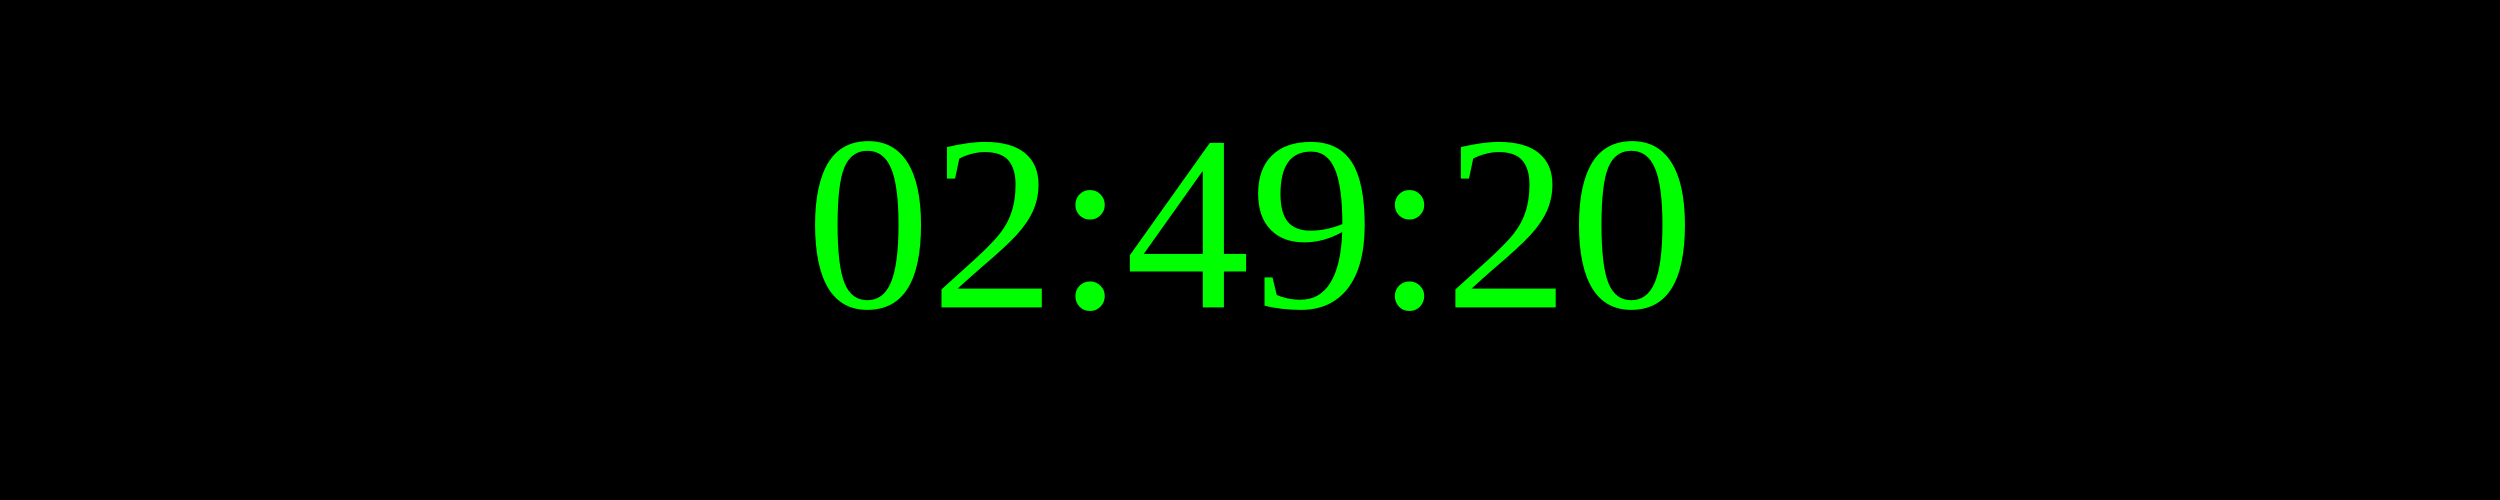
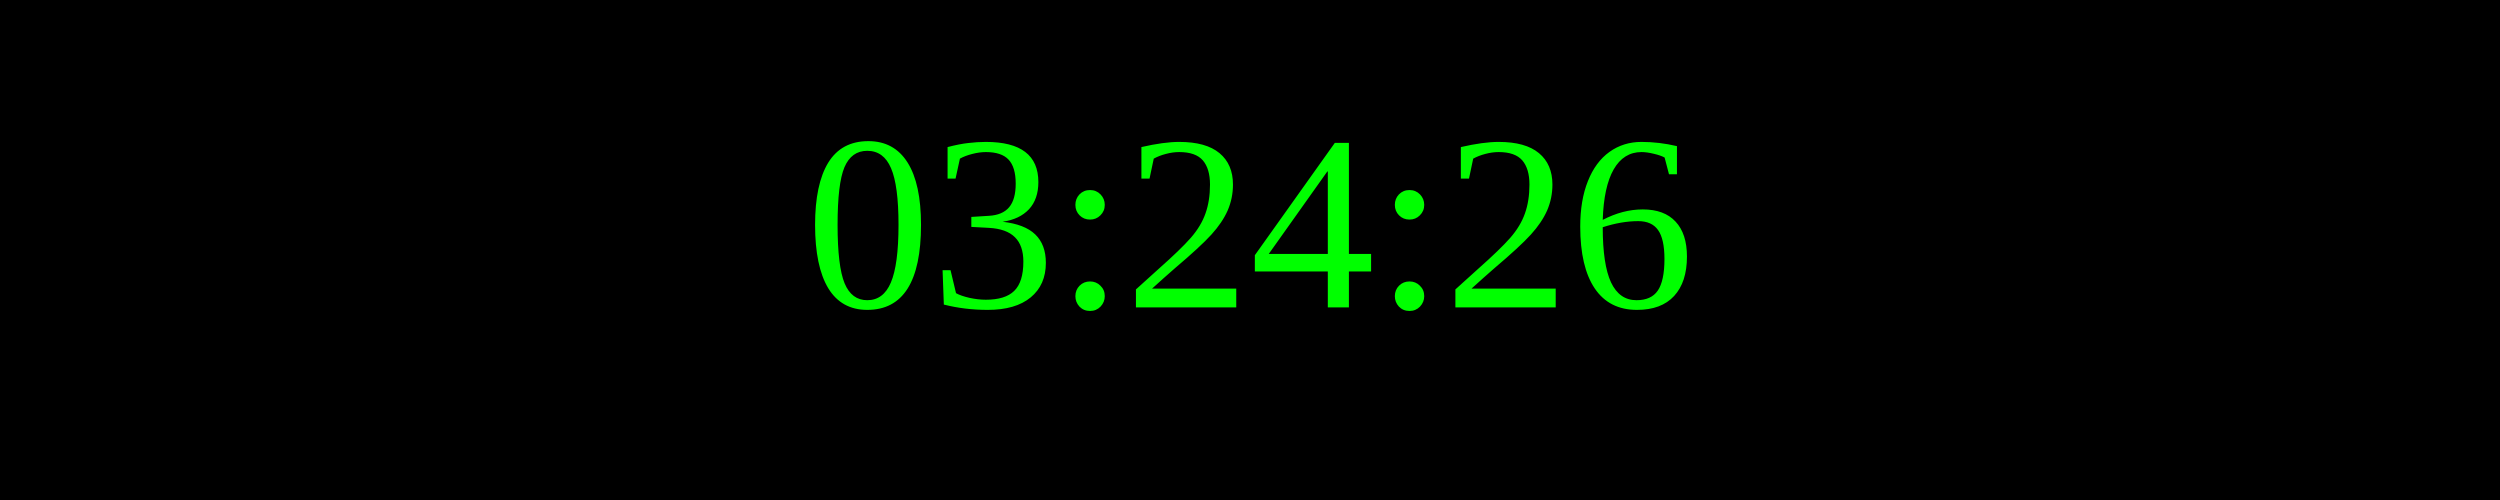
<svg xmlns="http://www.w3.org/2000/svg" width="250" height="50">
  <rect width="100%" height="100%" fill="black" />
  <text x="50%" y="50%" font-size="25" fill="lime" text-anchor="middle" dominant-baseline="middle">
- 02:49:20
+ 03:24:26
</text>
</svg>
